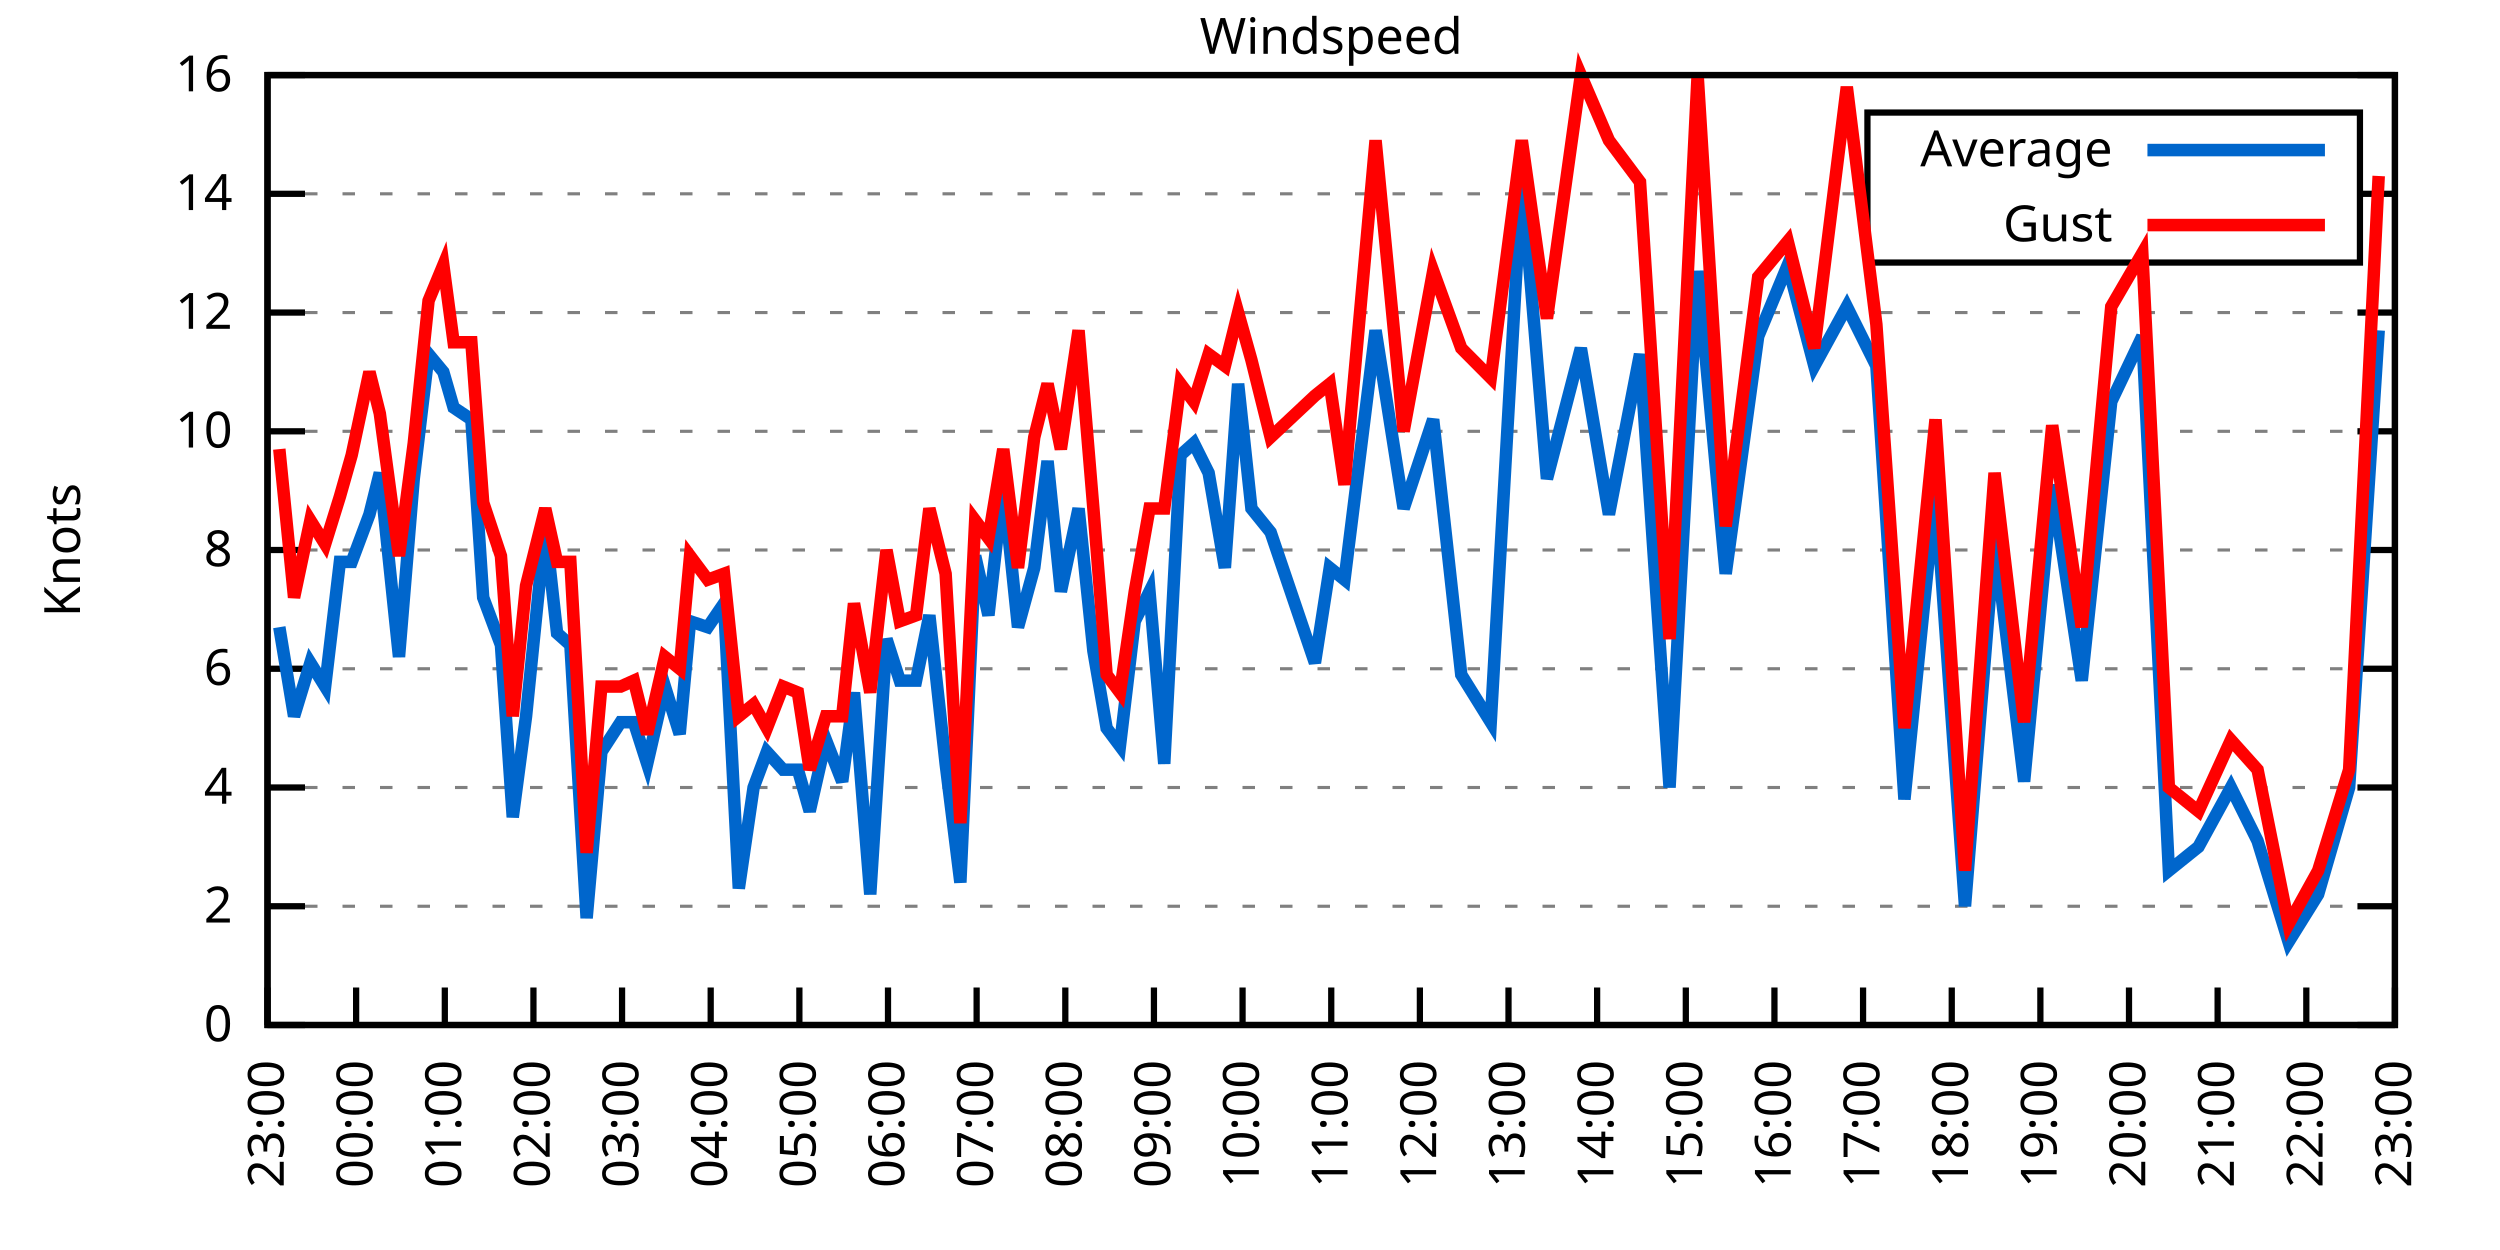
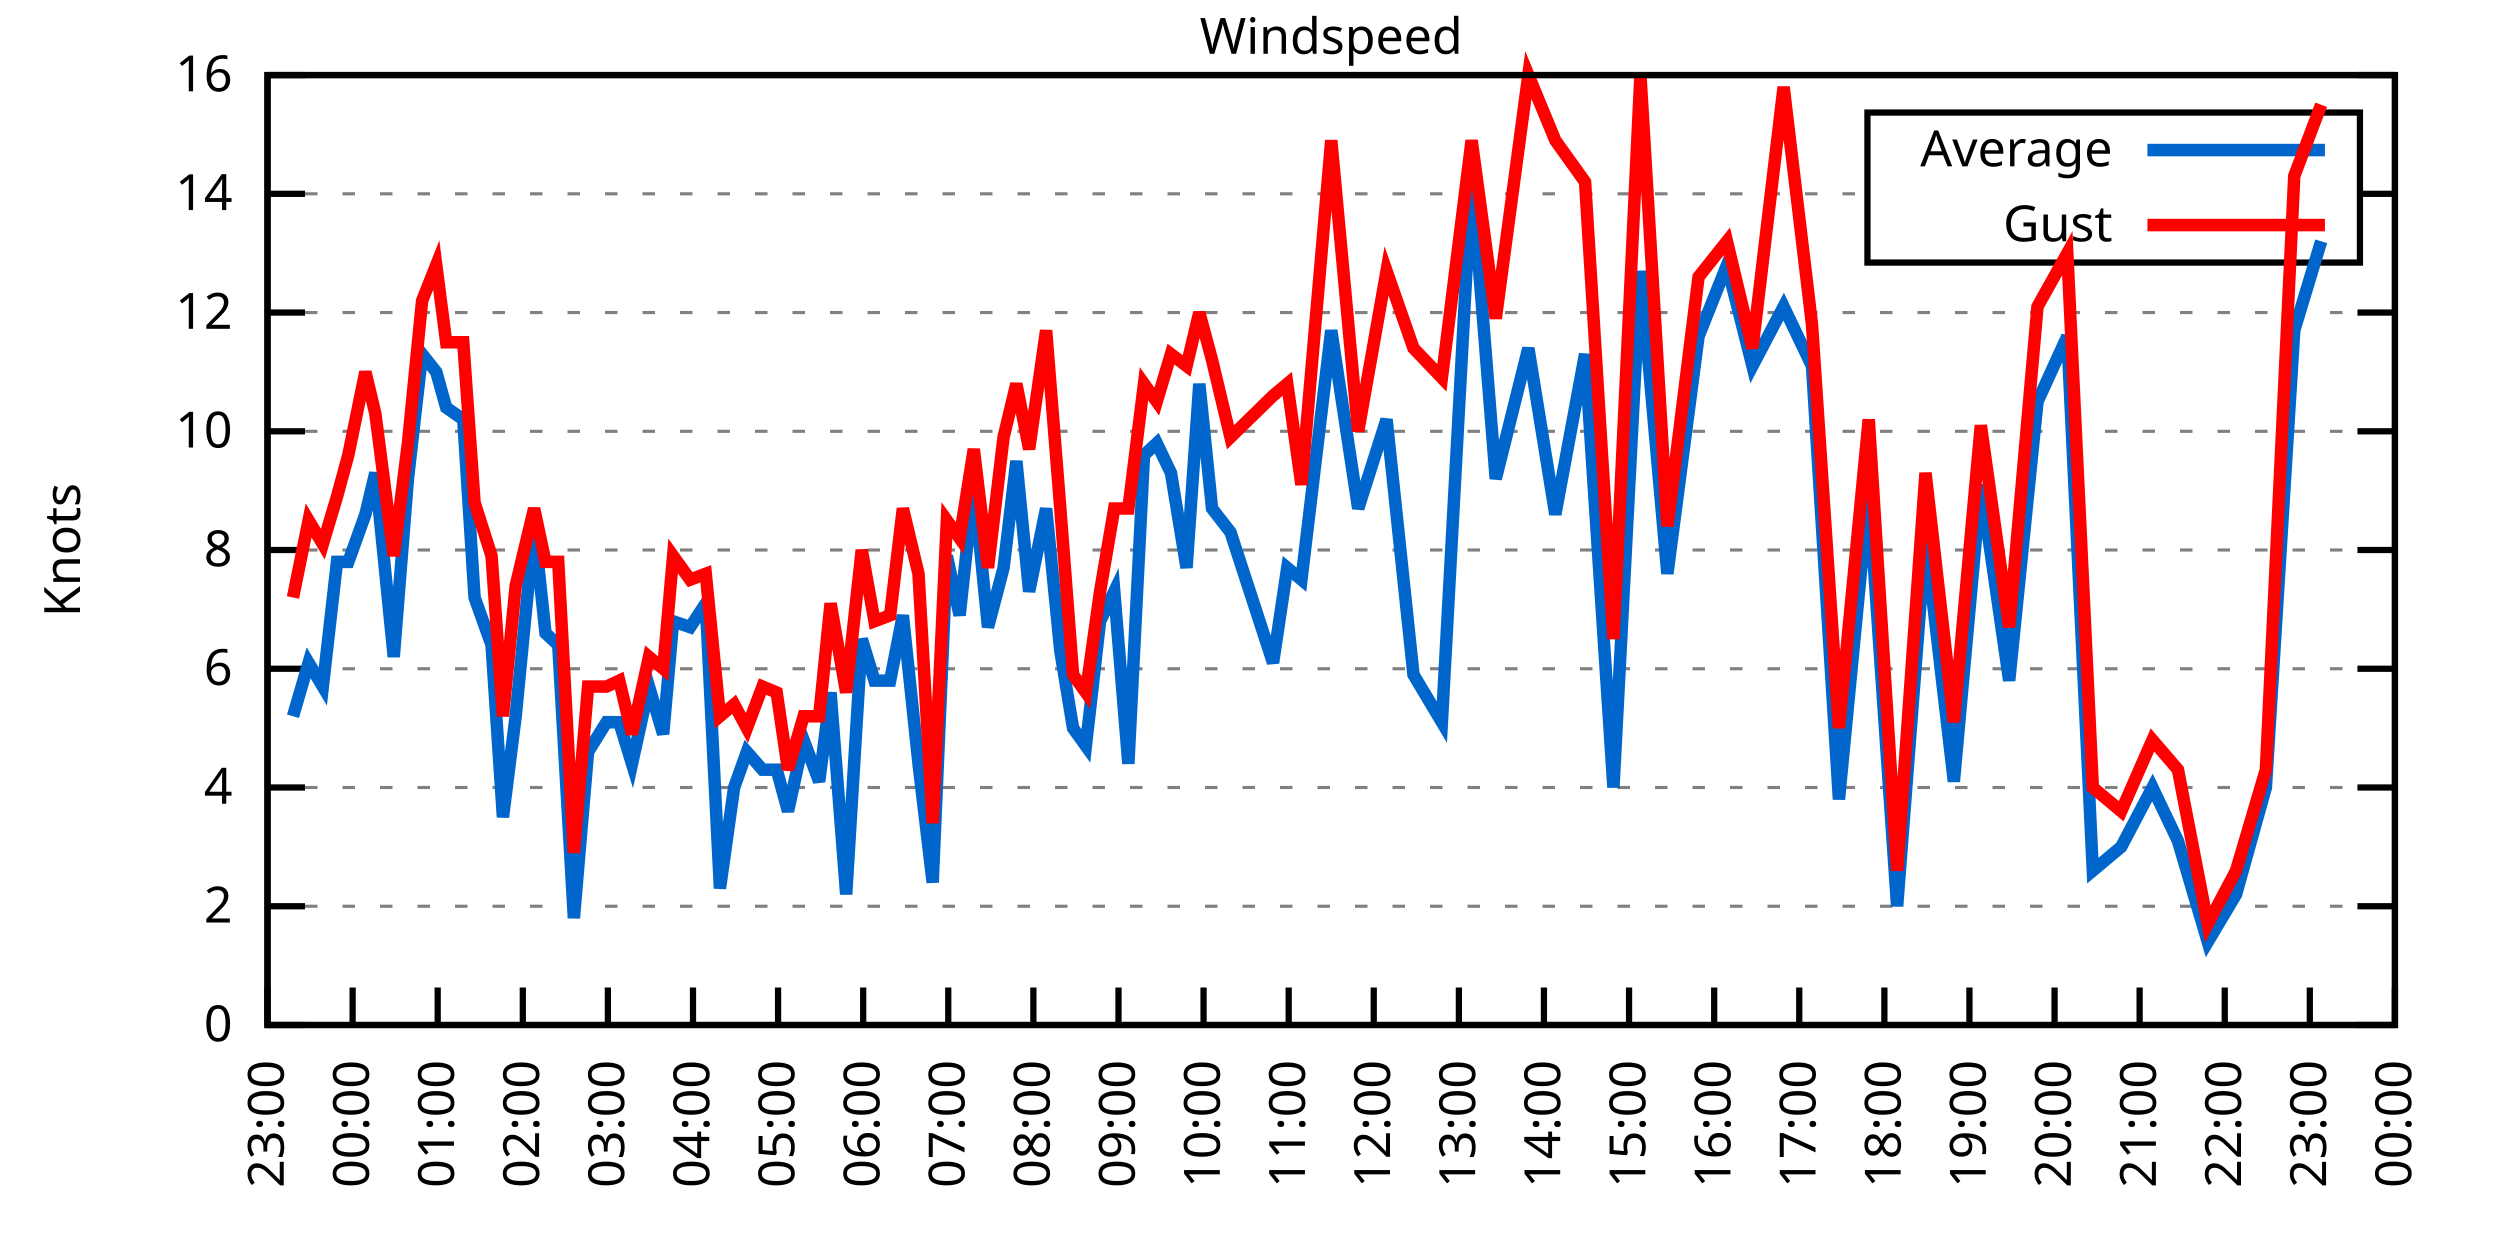
<svg xmlns="http://www.w3.org/2000/svg" xmlns:xlink="http://www.w3.org/1999/xlink" width="400" height="200" viewBox="0 0 400 200">
  <g id="gnuplot_canvas">
    <rect x="0" y="0" width="400" height="200" fill="none" />
    <defs>
      <circle id="gpDot" r="0.5" stroke-width="0.5" stroke="currentColor" />
      <path id="gpPt0" stroke-width="0.333" stroke="currentColor" d="M-1,0 h2 M0,-1 v2" />
      <path id="gpPt1" stroke-width="0.333" stroke="currentColor" d="M-1,-1 L1,1 M1,-1 L-1,1" />
      <path id="gpPt2" stroke-width="0.333" stroke="currentColor" d="M-1,0 L1,0 M0,-1 L0,1 M-1,-1 L1,1 M-1,1 L1,-1" />
      <rect id="gpPt3" stroke-width="0.333" stroke="currentColor" x="-1" y="-1" width="2" height="2" />
      <rect id="gpPt4" stroke-width="0.333" stroke="currentColor" fill="currentColor" x="-1" y="-1" width="2" height="2" />
      <circle id="gpPt5" stroke-width="0.333" stroke="currentColor" cx="0" cy="0" r="1" />
      <use xlink:href="#gpPt5" id="gpPt6" fill="currentColor" stroke="none" />
      <path id="gpPt7" stroke-width="0.333" stroke="currentColor" d="M0,-1.33 L-1.33,0.67 L1.33,0.67 z" />
      <use xlink:href="#gpPt7" id="gpPt8" fill="currentColor" stroke="none" />
      <use xlink:href="#gpPt7" id="gpPt9" stroke="currentColor" transform="rotate(180)" />
      <use xlink:href="#gpPt9" id="gpPt10" fill="currentColor" stroke="none" />
      <use xlink:href="#gpPt3" id="gpPt11" stroke="currentColor" transform="rotate(45)" />
      <use xlink:href="#gpPt11" id="gpPt12" fill="currentColor" stroke="none" />
      <path id="gpPt13" stroke-width="0.333" stroke="currentColor" d="M0,1.330 L1.265,0.411 L0.782,-1.067 L-0.782,-1.076 L-1.265,0.411 z" />
      <use xlink:href="#gpPt13" id="gpPt14" fill="currentColor" stroke="none" />
      <filter id="textbox" filterUnits="objectBoundingBox" x="0" y="0" height="1" width="1">
        <feFlood flood-color="white" flood-opacity="1" result="bgnd" />
        <feComposite in="SourceGraphic" in2="bgnd" operator="atop" />
      </filter>
      <filter id="greybox" filterUnits="objectBoundingBox" x="0" y="0" height="1" width="1">
        <feFlood flood-color="lightgrey" flood-opacity="1" result="grey" />
        <feComposite in="SourceGraphic" in2="grey" operator="atop" />
      </filter>
    </defs>
    <g fill="none" color="white" stroke="currentColor" stroke-width="1.00" stroke-linecap="butt" stroke-linejoin="miter">
</g>
    <g fill="none" color="black" stroke="currentColor" stroke-width="1.00" stroke-linecap="butt" stroke-linejoin="miter">
      <g stroke="none" shape-rendering="crispEdges">
        <polygon fill="rgb(255, 255, 255)" points="42.80,164.00 383.18,164.00 383.18,12.02 42.80,12.02 " />
      </g>
    </g>
    <g fill="none" color="black" stroke="currentColor" stroke-width="1.00" stroke-linecap="butt" stroke-linejoin="miter">
</g>
    <g fill="none" color="black" stroke="black" stroke-width="0.50" stroke-linecap="butt" stroke-linejoin="miter">
</g>
    <g fill="none" color="gray" stroke="currentColor" stroke-width="0.50" stroke-linecap="butt" stroke-linejoin="miter">
      <path stroke="gray" stroke-dasharray="2,4" class="gridline" d="M42.80,164.00 L383.19,164.00  " />
    </g>
    <g fill="none" color="gray" stroke="gray" stroke-width="1.00" stroke-linecap="butt" stroke-linejoin="miter">
</g>
    <g fill="none" color="black" stroke="currentColor" stroke-width="1.00" stroke-linecap="butt" stroke-linejoin="miter">
      <path stroke="black" d="M42.80,164.00 L48.80,164.00 M383.19,164.00 L377.19,164.00  " />
      <g transform="translate(37.20,166.60)" stroke="none" fill="black" font-family="Sans" font-size="8.00" text-anchor="end">
        <text>
          <tspan font-family="Sans"> 0</tspan>
        </text>
      </g>
    </g>
    <g fill="none" color="black" stroke="currentColor" stroke-width="1.00" stroke-linecap="butt" stroke-linejoin="miter">
</g>
    <g fill="none" color="black" stroke="black" stroke-width="0.50" stroke-linecap="butt" stroke-linejoin="miter">
</g>
    <g fill="none" color="gray" stroke="currentColor" stroke-width="0.50" stroke-linecap="butt" stroke-linejoin="miter">
      <path stroke="gray" stroke-dasharray="2,4" class="gridline" d="M42.80,145.00 L383.19,145.00  " />
    </g>
    <g fill="none" color="gray" stroke="gray" stroke-width="1.00" stroke-linecap="butt" stroke-linejoin="miter">
</g>
    <g fill="none" color="black" stroke="currentColor" stroke-width="1.00" stroke-linecap="butt" stroke-linejoin="miter">
      <path stroke="black" d="M42.80,145.00 L48.80,145.00 M383.19,145.00 L377.19,145.00  " />
      <g transform="translate(37.20,147.60)" stroke="none" fill="black" font-family="Sans" font-size="8.00" text-anchor="end">
        <text>
          <tspan font-family="Sans"> 2</tspan>
        </text>
      </g>
    </g>
    <g fill="none" color="black" stroke="currentColor" stroke-width="1.00" stroke-linecap="butt" stroke-linejoin="miter">
</g>
    <g fill="none" color="black" stroke="black" stroke-width="0.50" stroke-linecap="butt" stroke-linejoin="miter">
</g>
    <g fill="none" color="gray" stroke="currentColor" stroke-width="0.50" stroke-linecap="butt" stroke-linejoin="miter">
      <path stroke="gray" stroke-dasharray="2,4" class="gridline" d="M42.80,126.00 L383.19,126.00  " />
    </g>
    <g fill="none" color="gray" stroke="gray" stroke-width="1.00" stroke-linecap="butt" stroke-linejoin="miter">
</g>
    <g fill="none" color="black" stroke="currentColor" stroke-width="1.00" stroke-linecap="butt" stroke-linejoin="miter">
      <path stroke="black" d="M42.80,126.00 L48.80,126.00 M383.19,126.00 L377.19,126.00  " />
      <g transform="translate(37.20,128.60)" stroke="none" fill="black" font-family="Sans" font-size="8.00" text-anchor="end">
        <text>
          <tspan font-family="Sans"> 4</tspan>
        </text>
      </g>
    </g>
    <g fill="none" color="black" stroke="currentColor" stroke-width="1.00" stroke-linecap="butt" stroke-linejoin="miter">
</g>
    <g fill="none" color="black" stroke="black" stroke-width="0.50" stroke-linecap="butt" stroke-linejoin="miter">
</g>
    <g fill="none" color="gray" stroke="currentColor" stroke-width="0.50" stroke-linecap="butt" stroke-linejoin="miter">
      <path stroke="gray" stroke-dasharray="2,4" class="gridline" d="M42.80,107.00 L383.19,107.00  " />
    </g>
    <g fill="none" color="gray" stroke="gray" stroke-width="1.00" stroke-linecap="butt" stroke-linejoin="miter">
</g>
    <g fill="none" color="black" stroke="currentColor" stroke-width="1.00" stroke-linecap="butt" stroke-linejoin="miter">
      <path stroke="black" d="M42.80,107.00 L48.80,107.00 M383.19,107.00 L377.19,107.00  " />
      <g transform="translate(37.20,109.60)" stroke="none" fill="black" font-family="Sans" font-size="8.00" text-anchor="end">
        <text>
          <tspan font-family="Sans"> 6</tspan>
        </text>
      </g>
    </g>
    <g fill="none" color="black" stroke="currentColor" stroke-width="1.00" stroke-linecap="butt" stroke-linejoin="miter">
</g>
    <g fill="none" color="black" stroke="black" stroke-width="0.50" stroke-linecap="butt" stroke-linejoin="miter">
</g>
    <g fill="none" color="gray" stroke="currentColor" stroke-width="0.50" stroke-linecap="butt" stroke-linejoin="miter">
      <path stroke="gray" stroke-dasharray="2,4" class="gridline" d="M42.80,88.00 L383.19,88.00  " />
    </g>
    <g fill="none" color="gray" stroke="gray" stroke-width="1.00" stroke-linecap="butt" stroke-linejoin="miter">
</g>
    <g fill="none" color="black" stroke="currentColor" stroke-width="1.00" stroke-linecap="butt" stroke-linejoin="miter">
      <path stroke="black" d="M42.80,88.00 L48.80,88.00 M383.19,88.00 L377.19,88.00  " />
      <g transform="translate(37.20,90.60)" stroke="none" fill="black" font-family="Sans" font-size="8.00" text-anchor="end">
        <text>
          <tspan font-family="Sans"> 8</tspan>
        </text>
      </g>
    </g>
    <g fill="none" color="black" stroke="currentColor" stroke-width="1.00" stroke-linecap="butt" stroke-linejoin="miter">
</g>
    <g fill="none" color="black" stroke="black" stroke-width="0.50" stroke-linecap="butt" stroke-linejoin="miter">
</g>
    <g fill="none" color="gray" stroke="currentColor" stroke-width="0.50" stroke-linecap="butt" stroke-linejoin="miter">
      <path stroke="gray" stroke-dasharray="2,4" class="gridline" d="M42.80,69.01 L383.19,69.01  " />
    </g>
    <g fill="none" color="gray" stroke="gray" stroke-width="1.00" stroke-linecap="butt" stroke-linejoin="miter">
</g>
    <g fill="none" color="black" stroke="currentColor" stroke-width="1.00" stroke-linecap="butt" stroke-linejoin="miter">
      <path stroke="black" d="M42.80,69.01 L48.80,69.01 M383.19,69.01 L377.19,69.01  " />
      <g transform="translate(37.20,71.61)" stroke="none" fill="black" font-family="Sans" font-size="8.00" text-anchor="end">
        <text>
          <tspan font-family="Sans"> 10</tspan>
        </text>
      </g>
    </g>
    <g fill="none" color="black" stroke="currentColor" stroke-width="1.00" stroke-linecap="butt" stroke-linejoin="miter">
</g>
    <g fill="none" color="black" stroke="black" stroke-width="0.50" stroke-linecap="butt" stroke-linejoin="miter">
</g>
    <g fill="none" color="gray" stroke="currentColor" stroke-width="0.50" stroke-linecap="butt" stroke-linejoin="miter">
      <path stroke="gray" stroke-dasharray="2,4" class="gridline" d="M42.80,50.01 L383.19,50.01  " />
    </g>
    <g fill="none" color="gray" stroke="gray" stroke-width="1.00" stroke-linecap="butt" stroke-linejoin="miter">
</g>
    <g fill="none" color="black" stroke="currentColor" stroke-width="1.00" stroke-linecap="butt" stroke-linejoin="miter">
      <path stroke="black" d="M42.80,50.01 L48.80,50.01 M383.19,50.01 L377.19,50.01  " />
      <g transform="translate(37.20,52.61)" stroke="none" fill="black" font-family="Sans" font-size="8.00" text-anchor="end">
        <text>
          <tspan font-family="Sans"> 12</tspan>
        </text>
      </g>
    </g>
    <g fill="none" color="black" stroke="currentColor" stroke-width="1.00" stroke-linecap="butt" stroke-linejoin="miter">
</g>
    <g fill="none" color="black" stroke="black" stroke-width="0.50" stroke-linecap="butt" stroke-linejoin="miter">
</g>
    <g fill="none" color="gray" stroke="currentColor" stroke-width="0.50" stroke-linecap="butt" stroke-linejoin="miter">
      <path stroke="gray" stroke-dasharray="2,4" class="gridline" d="M42.80,31.01 L298.79,31.01 M377.59,31.01 L383.19,31.01  " />
    </g>
    <g fill="none" color="gray" stroke="gray" stroke-width="1.00" stroke-linecap="butt" stroke-linejoin="miter">
</g>
    <g fill="none" color="black" stroke="currentColor" stroke-width="1.00" stroke-linecap="butt" stroke-linejoin="miter">
      <path stroke="black" d="M42.80,31.01 L48.80,31.01 M383.19,31.01 L377.19,31.01  " />
      <g transform="translate(37.20,33.61)" stroke="none" fill="black" font-family="Sans" font-size="8.00" text-anchor="end">
        <text>
          <tspan font-family="Sans"> 14</tspan>
        </text>
      </g>
    </g>
    <g fill="none" color="black" stroke="currentColor" stroke-width="1.00" stroke-linecap="butt" stroke-linejoin="miter">
</g>
    <g fill="none" color="black" stroke="black" stroke-width="0.50" stroke-linecap="butt" stroke-linejoin="miter">
</g>
    <g fill="none" color="gray" stroke="currentColor" stroke-width="0.50" stroke-linecap="butt" stroke-linejoin="miter">
      <path stroke="gray" stroke-dasharray="2,4" class="gridline" d="M42.80,12.01 L383.19,12.01  " />
    </g>
    <g fill="none" color="gray" stroke="gray" stroke-width="1.00" stroke-linecap="butt" stroke-linejoin="miter">
</g>
    <g fill="none" color="black" stroke="currentColor" stroke-width="1.00" stroke-linecap="butt" stroke-linejoin="miter">
      <path stroke="black" d="M42.80,12.01 L48.80,12.01 M383.19,12.01 L377.19,12.01  " />
      <g transform="translate(37.20,14.61)" stroke="none" fill="black" font-family="Sans" font-size="8.00" text-anchor="end">
        <text>
          <tspan font-family="Sans"> 16</tspan>
        </text>
      </g>
    </g>
    <g fill="none" color="black" stroke="currentColor" stroke-width="1.00" stroke-linecap="butt" stroke-linejoin="miter">
      <path stroke="black" d="M42.80,164.00 L42.80,158.00  " />
      <g transform="translate(45.40,169.60) rotate(270.00)" stroke="none" fill="black" font-family="Sans" font-size="8.00" text-anchor="end">
        <text>
          <tspan font-family="Sans">23:00</tspan>
        </text>
      </g>
    </g>
    <g fill="none" color="black" stroke="currentColor" stroke-width="1.00" stroke-linecap="butt" stroke-linejoin="miter">
-       <path stroke="black" d="M56.98,164.00 L56.98,158.00  " />
-       <g transform="translate(59.58,169.60) rotate(270.00)" stroke="none" fill="black" font-family="Sans" font-size="8.00" text-anchor="end">
+       <path stroke="black" d="M56.42,164.00 L56.42,158.00  " />
+       <g transform="translate(59.02,169.60) rotate(270.00)" stroke="none" fill="black" font-family="Sans" font-size="8.00" text-anchor="end">
        <text>
          <tspan font-family="Sans">00:00</tspan>
        </text>
      </g>
    </g>
    <g fill="none" color="black" stroke="currentColor" stroke-width="1.00" stroke-linecap="butt" stroke-linejoin="miter">
-       <path stroke="black" d="M71.17,164.00 L71.17,158.00  " />
-       <g transform="translate(73.77,169.60) rotate(270.00)" stroke="none" fill="black" font-family="Sans" font-size="8.00" text-anchor="end">
+       <path stroke="black" d="M70.03,164.00 L70.03,158.00  " />
+       <g transform="translate(72.63,169.60) rotate(270.00)" stroke="none" fill="black" font-family="Sans" font-size="8.00" text-anchor="end">
        <text>
          <tspan font-family="Sans">01:00</tspan>
        </text>
      </g>
    </g>
    <g fill="none" color="black" stroke="currentColor" stroke-width="1.00" stroke-linecap="butt" stroke-linejoin="miter">
-       <path stroke="black" d="M85.35,164.00 L85.35,158.00  " />
-       <g transform="translate(87.95,169.60) rotate(270.00)" stroke="none" fill="black" font-family="Sans" font-size="8.00" text-anchor="end">
+       <path stroke="black" d="M83.65,164.00 L83.65,158.00  " />
+       <g transform="translate(86.25,169.60) rotate(270.00)" stroke="none" fill="black" font-family="Sans" font-size="8.00" text-anchor="end">
        <text>
          <tspan font-family="Sans">02:00</tspan>
        </text>
      </g>
    </g>
    <g fill="none" color="black" stroke="currentColor" stroke-width="1.00" stroke-linecap="butt" stroke-linejoin="miter">
-       <path stroke="black" d="M99.53,164.00 L99.53,158.00  " />
-       <g transform="translate(102.13,169.60) rotate(270.00)" stroke="none" fill="black" font-family="Sans" font-size="8.00" text-anchor="end">
+       <path stroke="black" d="M97.26,164.00 L97.26,158.00  " />
+       <g transform="translate(99.86,169.60) rotate(270.00)" stroke="none" fill="black" font-family="Sans" font-size="8.00" text-anchor="end">
        <text>
          <tspan font-family="Sans">03:00</tspan>
        </text>
      </g>
    </g>
    <g fill="none" color="black" stroke="currentColor" stroke-width="1.00" stroke-linecap="butt" stroke-linejoin="miter">
-       <path stroke="black" d="M113.71,164.00 L113.71,158.00  " />
-       <g transform="translate(116.31,169.60) rotate(270.00)" stroke="none" fill="black" font-family="Sans" font-size="8.00" text-anchor="end">
+       <path stroke="black" d="M110.88,164.00 L110.88,158.00  " />
+       <g transform="translate(113.48,169.60) rotate(270.00)" stroke="none" fill="black" font-family="Sans" font-size="8.00" text-anchor="end">
        <text>
          <tspan font-family="Sans">04:00</tspan>
        </text>
      </g>
    </g>
    <g fill="none" color="black" stroke="currentColor" stroke-width="1.00" stroke-linecap="butt" stroke-linejoin="miter">
-       <path stroke="black" d="M127.90,164.00 L127.90,158.00  " />
-       <g transform="translate(130.50,169.60) rotate(270.00)" stroke="none" fill="black" font-family="Sans" font-size="8.00" text-anchor="end">
+       <path stroke="black" d="M124.49,164.00 L124.49,158.00  " />
+       <g transform="translate(127.09,169.60) rotate(270.00)" stroke="none" fill="black" font-family="Sans" font-size="8.00" text-anchor="end">
        <text>
          <tspan font-family="Sans">05:00</tspan>
        </text>
      </g>
    </g>
    <g fill="none" color="black" stroke="currentColor" stroke-width="1.00" stroke-linecap="butt" stroke-linejoin="miter">
-       <path stroke="black" d="M142.08,164.00 L142.08,158.00  " />
-       <g transform="translate(144.68,169.60) rotate(270.00)" stroke="none" fill="black" font-family="Sans" font-size="8.00" text-anchor="end">
+       <path stroke="black" d="M138.11,164.00 L138.11,158.00  " />
+       <g transform="translate(140.71,169.60) rotate(270.00)" stroke="none" fill="black" font-family="Sans" font-size="8.00" text-anchor="end">
        <text>
          <tspan font-family="Sans">06:00</tspan>
        </text>
      </g>
    </g>
    <g fill="none" color="black" stroke="currentColor" stroke-width="1.00" stroke-linecap="butt" stroke-linejoin="miter">
-       <path stroke="black" d="M156.26,164.00 L156.26,158.00  " />
-       <g transform="translate(158.86,169.60) rotate(270.00)" stroke="none" fill="black" font-family="Sans" font-size="8.00" text-anchor="end">
+       <path stroke="black" d="M151.72,164.00 L151.72,158.00  " />
+       <g transform="translate(154.32,169.60) rotate(270.00)" stroke="none" fill="black" font-family="Sans" font-size="8.00" text-anchor="end">
        <text>
          <tspan font-family="Sans">07:00</tspan>
        </text>
      </g>
    </g>
    <g fill="none" color="black" stroke="currentColor" stroke-width="1.00" stroke-linecap="butt" stroke-linejoin="miter">
-       <path stroke="black" d="M170.45,164.00 L170.45,158.00  " />
-       <g transform="translate(173.05,169.60) rotate(270.00)" stroke="none" fill="black" font-family="Sans" font-size="8.00" text-anchor="end">
+       <path stroke="black" d="M165.34,164.00 L165.34,158.00  " />
+       <g transform="translate(167.94,169.60) rotate(270.00)" stroke="none" fill="black" font-family="Sans" font-size="8.00" text-anchor="end">
        <text>
          <tspan font-family="Sans">08:00</tspan>
        </text>
      </g>
    </g>
    <g fill="none" color="black" stroke="currentColor" stroke-width="1.00" stroke-linecap="butt" stroke-linejoin="miter">
-       <path stroke="black" d="M184.63,164.00 L184.63,158.00  " />
-       <g transform="translate(187.23,169.60) rotate(270.00)" stroke="none" fill="black" font-family="Sans" font-size="8.00" text-anchor="end">
+       <path stroke="black" d="M178.96,164.00 L178.96,158.00  " />
+       <g transform="translate(181.56,169.60) rotate(270.00)" stroke="none" fill="black" font-family="Sans" font-size="8.00" text-anchor="end">
        <text>
          <tspan font-family="Sans">09:00</tspan>
        </text>
      </g>
    </g>
    <g fill="none" color="black" stroke="currentColor" stroke-width="1.00" stroke-linecap="butt" stroke-linejoin="miter">
-       <path stroke="black" d="M198.81,164.00 L198.81,158.00  " />
-       <g transform="translate(201.41,169.60) rotate(270.00)" stroke="none" fill="black" font-family="Sans" font-size="8.00" text-anchor="end">
+       <path stroke="black" d="M192.57,164.00 L192.57,158.00  " />
+       <g transform="translate(195.17,169.60) rotate(270.00)" stroke="none" fill="black" font-family="Sans" font-size="8.00" text-anchor="end">
        <text>
          <tspan font-family="Sans">10:00</tspan>
        </text>
      </g>
    </g>
    <g fill="none" color="black" stroke="currentColor" stroke-width="1.00" stroke-linecap="butt" stroke-linejoin="miter">
-       <path stroke="black" d="M213.00,164.00 L213.00,158.00  " />
-       <g transform="translate(215.60,169.60) rotate(270.00)" stroke="none" fill="black" font-family="Sans" font-size="8.00" text-anchor="end">
+       <path stroke="black" d="M206.19,164.00 L206.19,158.00  " />
+       <g transform="translate(208.79,169.60) rotate(270.00)" stroke="none" fill="black" font-family="Sans" font-size="8.00" text-anchor="end">
        <text>
          <tspan font-family="Sans">11:00</tspan>
        </text>
      </g>
    </g>
    <g fill="none" color="black" stroke="currentColor" stroke-width="1.00" stroke-linecap="butt" stroke-linejoin="miter">
-       <path stroke="black" d="M227.18,164.00 L227.18,158.00  " />
-       <g transform="translate(229.78,169.60) rotate(270.00)" stroke="none" fill="black" font-family="Sans" font-size="8.00" text-anchor="end">
+       <path stroke="black" d="M219.80,164.00 L219.80,158.00  " />
+       <g transform="translate(222.40,169.60) rotate(270.00)" stroke="none" fill="black" font-family="Sans" font-size="8.00" text-anchor="end">
        <text>
          <tspan font-family="Sans">12:00</tspan>
        </text>
      </g>
    </g>
    <g fill="none" color="black" stroke="currentColor" stroke-width="1.00" stroke-linecap="butt" stroke-linejoin="miter">
-       <path stroke="black" d="M241.36,164.00 L241.36,158.00  " />
-       <g transform="translate(243.96,169.60) rotate(270.00)" stroke="none" fill="black" font-family="Sans" font-size="8.00" text-anchor="end">
+       <path stroke="black" d="M233.42,164.00 L233.42,158.00  " />
+       <g transform="translate(236.02,169.60) rotate(270.00)" stroke="none" fill="black" font-family="Sans" font-size="8.00" text-anchor="end">
        <text>
          <tspan font-family="Sans">13:00</tspan>
        </text>
      </g>
    </g>
    <g fill="none" color="black" stroke="currentColor" stroke-width="1.00" stroke-linecap="butt" stroke-linejoin="miter">
-       <path stroke="black" d="M255.54,164.00 L255.54,158.00  " />
-       <g transform="translate(258.14,169.60) rotate(270.00)" stroke="none" fill="black" font-family="Sans" font-size="8.00" text-anchor="end">
+       <path stroke="black" d="M247.03,164.00 L247.03,158.00  " />
+       <g transform="translate(249.63,169.60) rotate(270.00)" stroke="none" fill="black" font-family="Sans" font-size="8.00" text-anchor="end">
        <text>
          <tspan font-family="Sans">14:00</tspan>
        </text>
      </g>
    </g>
    <g fill="none" color="black" stroke="currentColor" stroke-width="1.00" stroke-linecap="butt" stroke-linejoin="miter">
-       <path stroke="black" d="M269.73,164.00 L269.73,158.00  " />
-       <g transform="translate(272.33,169.60) rotate(270.00)" stroke="none" fill="black" font-family="Sans" font-size="8.00" text-anchor="end">
+       <path stroke="black" d="M260.65,164.00 L260.65,158.00  " />
+       <g transform="translate(263.25,169.60) rotate(270.00)" stroke="none" fill="black" font-family="Sans" font-size="8.00" text-anchor="end">
        <text>
          <tspan font-family="Sans">15:00</tspan>
        </text>
      </g>
    </g>
    <g fill="none" color="black" stroke="currentColor" stroke-width="1.00" stroke-linecap="butt" stroke-linejoin="miter">
-       <path stroke="black" d="M283.91,164.00 L283.91,158.00  " />
-       <g transform="translate(286.51,169.60) rotate(270.00)" stroke="none" fill="black" font-family="Sans" font-size="8.00" text-anchor="end">
+       <path stroke="black" d="M274.27,164.00 L274.27,158.00  " />
+       <g transform="translate(276.87,169.60) rotate(270.00)" stroke="none" fill="black" font-family="Sans" font-size="8.00" text-anchor="end">
        <text>
          <tspan font-family="Sans">16:00</tspan>
        </text>
      </g>
    </g>
    <g fill="none" color="black" stroke="currentColor" stroke-width="1.00" stroke-linecap="butt" stroke-linejoin="miter">
-       <path stroke="black" d="M298.09,164.00 L298.09,158.00  " />
-       <g transform="translate(300.69,169.60) rotate(270.00)" stroke="none" fill="black" font-family="Sans" font-size="8.00" text-anchor="end">
+       <path stroke="black" d="M287.88,164.00 L287.88,158.00  " />
+       <g transform="translate(290.48,169.60) rotate(270.00)" stroke="none" fill="black" font-family="Sans" font-size="8.00" text-anchor="end">
        <text>
          <tspan font-family="Sans">17:00</tspan>
        </text>
      </g>
    </g>
    <g fill="none" color="black" stroke="currentColor" stroke-width="1.00" stroke-linecap="butt" stroke-linejoin="miter">
-       <path stroke="black" d="M312.28,164.00 L312.28,158.00  " />
-       <g transform="translate(314.88,169.60) rotate(270.00)" stroke="none" fill="black" font-family="Sans" font-size="8.00" text-anchor="end">
+       <path stroke="black" d="M301.50,164.00 L301.50,158.00  " />
+       <g transform="translate(304.10,169.60) rotate(270.00)" stroke="none" fill="black" font-family="Sans" font-size="8.00" text-anchor="end">
        <text>
          <tspan font-family="Sans">18:00</tspan>
        </text>
      </g>
    </g>
    <g fill="none" color="black" stroke="currentColor" stroke-width="1.00" stroke-linecap="butt" stroke-linejoin="miter">
-       <path stroke="black" d="M326.46,164.00 L326.46,158.00  " />
-       <g transform="translate(329.06,169.60) rotate(270.00)" stroke="none" fill="black" font-family="Sans" font-size="8.00" text-anchor="end">
+       <path stroke="black" d="M315.11,164.00 L315.11,158.00  " />
+       <g transform="translate(317.71,169.60) rotate(270.00)" stroke="none" fill="black" font-family="Sans" font-size="8.00" text-anchor="end">
        <text>
          <tspan font-family="Sans">19:00</tspan>
        </text>
      </g>
    </g>
    <g fill="none" color="black" stroke="currentColor" stroke-width="1.00" stroke-linecap="butt" stroke-linejoin="miter">
-       <path stroke="black" d="M340.64,164.00 L340.64,158.00  " />
-       <g transform="translate(343.24,169.60) rotate(270.00)" stroke="none" fill="black" font-family="Sans" font-size="8.00" text-anchor="end">
+       <path stroke="black" d="M328.73,164.00 L328.73,158.00  " />
+       <g transform="translate(331.33,169.60) rotate(270.00)" stroke="none" fill="black" font-family="Sans" font-size="8.00" text-anchor="end">
        <text>
          <tspan font-family="Sans">20:00</tspan>
        </text>
      </g>
    </g>
    <g fill="none" color="black" stroke="currentColor" stroke-width="1.00" stroke-linecap="butt" stroke-linejoin="miter">
-       <path stroke="black" d="M354.82,164.00 L354.82,158.00  " />
-       <g transform="translate(357.42,169.60) rotate(270.00)" stroke="none" fill="black" font-family="Sans" font-size="8.00" text-anchor="end">
+       <path stroke="black" d="M342.34,164.00 L342.34,158.00  " />
+       <g transform="translate(344.94,169.60) rotate(270.00)" stroke="none" fill="black" font-family="Sans" font-size="8.00" text-anchor="end">
        <text>
          <tspan font-family="Sans">21:00</tspan>
        </text>
      </g>
    </g>
    <g fill="none" color="black" stroke="currentColor" stroke-width="1.00" stroke-linecap="butt" stroke-linejoin="miter">
-       <path stroke="black" d="M369.01,164.00 L369.01,158.00  " />
-       <g transform="translate(371.61,169.60) rotate(270.00)" stroke="none" fill="black" font-family="Sans" font-size="8.00" text-anchor="end">
+       <path stroke="black" d="M355.96,164.00 L355.96,158.00  " />
+       <g transform="translate(358.56,169.60) rotate(270.00)" stroke="none" fill="black" font-family="Sans" font-size="8.00" text-anchor="end">
        <text>
          <tspan font-family="Sans">22:00</tspan>
+         </text>
+       </g>
+     </g>
+     <g fill="none" color="black" stroke="currentColor" stroke-width="1.00" stroke-linecap="butt" stroke-linejoin="miter">
+       <path stroke="black" d="M369.57,164.00 L369.57,158.00  " />
+       <g transform="translate(372.17,169.60) rotate(270.00)" stroke="none" fill="black" font-family="Sans" font-size="8.00" text-anchor="end">
+         <text>
+           <tspan font-family="Sans">23:00</tspan>
        </text>
      </g>
    </g>
    <g fill="none" color="black" stroke="currentColor" stroke-width="1.00" stroke-linecap="butt" stroke-linejoin="miter">
      <path stroke="black" d="M383.19,164.00 L383.19,158.00  " />
      <g transform="translate(385.79,169.60) rotate(270.00)" stroke="none" fill="black" font-family="Sans" font-size="8.00" text-anchor="end">
        <text>
-           <tspan font-family="Sans">23:00</tspan>
+           <tspan font-family="Sans">00:00</tspan>
        </text>
      </g>
    </g>
    <g fill="none" color="black" stroke="currentColor" stroke-width="1.00" stroke-linecap="butt" stroke-linejoin="miter">
</g>
    <g fill="none" color="black" stroke="currentColor" stroke-width="1.00" stroke-linecap="butt" stroke-linejoin="miter">
      <path stroke="black" d="M42.80,12.01 L42.80,164.00 L383.19,164.00 L383.19,12.01 L42.80,12.01 Z  " />
    </g>
    <g fill="none" color="black" stroke="currentColor" stroke-width="1.00" stroke-linecap="butt" stroke-linejoin="miter">
</g>
    <g fill="none" color="black" stroke="currentColor" stroke-width="1.00" stroke-linecap="butt" stroke-linejoin="miter">
      <path stroke="black" d="M298.79,42.01 L298.79,18.01 L377.59,18.01 L377.59,42.01 L298.79,42.01 Z  " />
    </g>
    <g id="Windspeed_plot_1">
      <g fill="none" color="white" stroke="black" stroke-width="2.00" stroke-linecap="butt" stroke-linejoin="miter">
</g>
      <g fill="none" color="black" stroke="currentColor" stroke-width="2.00" stroke-linecap="butt" stroke-linejoin="miter">
        <g transform="translate(337.99,26.61)" stroke="none" fill="black" font-family="Sans" font-size="8.00" text-anchor="end">
          <text>
            <tspan font-family="Sans">Average</tspan>
          </text>
        </g>
      </g>
      <g fill="none" color="black" stroke="currentColor" stroke-width="2.00" stroke-linecap="butt" stroke-linejoin="miter">
-         <path stroke="rgb(  0, 102, 204)" d="M343.59,24.01 L371.99,24.01 M44.69,100.35 L47.05,114.60 L49.66,106.05 L52.02,109.85 L54.38,89.90 L56.27,89.90   L59.11,82.31 L60.77,75.66 L63.84,105.10 L66.20,76.61 L68.57,56.66 L70.93,59.51 L72.58,65.21 L75.42,67.11   L77.31,95.60 L80.15,103.20 L82.04,130.75 L84.17,114.60 L87.24,84.21 L89.13,101.30 L91.26,103.20 L93.86,146.90   L96.22,120.30 L99.30,115.55 L101.42,115.55 L103.55,122.20 L106.39,109.85 L108.75,117.45 L110.41,99.40 L113.24,100.35   L115.84,96.55 L118.21,142.15 L120.57,126.00 L122.70,120.30 L125.30,123.15 L127.66,123.15 L129.55,129.80 L132.15,118.40   L134.75,125.05 L136.64,110.80 L139.24,143.10 L141.84,102.25 L143.97,108.90 L146.57,108.90 L148.70,98.45 L151.30,122.20   L153.66,141.20 L156.03,88.95 L158.15,98.45 L160.52,77.56 L162.88,100.35 L165.48,90.85 L167.61,73.76 L169.74,94.65   L172.57,81.36 L174.94,104.15 L177.06,116.50 L179.19,119.35 L181.56,99.40 L183.92,94.65 L186.28,122.20 L188.88,72.81   L191.01,70.91 L193.38,75.66 L195.98,90.85 L198.10,61.41 L200.23,81.36 L203.30,85.16 L210.39,106.05 L212.76,90.85   L215.12,92.75 L220.09,52.86 L224.58,81.36 L229.31,67.11 L233.80,107.95 L238.52,115.55 L243.49,28.16 L247.51,76.61   L252.94,55.71 L257.43,82.31 L262.40,56.66 L267.13,126.00 L271.62,43.36 L276.11,91.80 L281.31,53.81 L286.04,42.41   L290.29,58.56 L295.49,49.06 L300.22,58.56 L304.71,127.90 L309.68,78.51 L314.40,145.00 L319.13,86.11 L323.86,125.05   L328.35,77.56 L333.08,108.90 L337.80,64.26 L342.77,53.81 L347.02,139.30 L351.75,135.50 L356.95,126.00 L361.21,134.55   L366.17,150.70 L370.90,143.10 L375.86,126.00 L380.59,52.86  " />
+         <path stroke="rgb(  0, 102, 204)" d="M343.59,24.01 L371.99,24.01 M46.88,114.60 L49.38,106.05 L51.65,109.85 L53.92,89.90 L55.73,89.90 L58.46,82.31   L60.05,75.66 L63.00,105.10 L65.27,76.61 L67.54,56.66 L69.80,59.51 L71.39,65.21 L74.12,67.11 L75.93,95.60   L78.65,103.20 L80.47,130.75 L82.51,114.60 L85.46,84.21 L87.28,101.30 L89.32,103.20 L91.82,146.90 L94.09,120.30   L97.04,115.55 L99.08,115.55 L101.12,122.20 L103.84,109.85 L106.11,117.45 L107.70,99.40 L110.42,100.35 L112.92,96.55   L115.19,142.15 L117.46,126.00 L119.50,120.30 L122.00,123.15 L124.27,123.15 L126.08,129.80 L128.58,118.40 L131.07,125.05   L132.89,110.80 L135.39,143.10 L137.88,102.25 L139.92,108.90 L142.42,108.90 L144.46,98.45 L146.96,122.20 L149.23,141.20   L151.50,88.95 L153.54,98.45 L155.81,77.56 L158.08,100.35 L160.57,90.85 L162.62,73.76 L164.66,94.65 L167.38,81.36   L169.65,104.15 L171.69,116.50 L173.74,119.35 L176.01,99.40 L178.28,94.65 L180.54,122.20 L183.04,72.81 L185.08,70.91   L187.35,75.66 L189.85,90.85 L191.89,61.41 L193.93,81.36 L196.88,85.16 L203.69,106.05 L205.96,90.85 L208.23,92.75   L213.00,52.86 L217.31,81.36 L221.85,67.11 L226.16,107.95 L230.70,115.55 L235.46,28.16 L239.32,76.61 L244.54,55.71   L248.85,82.31 L253.61,56.66 L258.15,126.00 L262.47,43.36 L266.78,91.80 L271.77,53.81 L276.31,42.41 L280.39,58.56   L285.38,49.06 L289.92,58.56 L294.23,127.90 L299.00,78.51 L303.54,145.00 L308.08,86.11 L312.62,125.05 L316.93,77.56   L321.47,108.90 L326.00,64.26 L330.77,53.81 L334.85,139.30 L339.39,135.50 L344.39,126.00 L348.47,134.55 L353.24,150.70   L357.77,143.10 L362.54,126.00 L367.08,52.86 L371.39,38.61  " />
      </g>
    </g>
    <g id="Windspeed_plot_2">
      <g fill="none" color="black" stroke="currentColor" stroke-width="2.00" stroke-linecap="butt" stroke-linejoin="miter">
        <g transform="translate(337.99,38.61)" stroke="none" fill="black" font-family="Sans" font-size="8.00" text-anchor="end">
          <text>
            <tspan font-family="Sans">Gust</tspan>
          </text>
        </g>
      </g>
      <g fill="none" color="black" stroke="currentColor" stroke-width="2.00" stroke-linecap="butt" stroke-linejoin="miter">
-         <path stroke="rgb(255,   0,   0)" d="M343.59,36.01 L371.99,36.01 M44.69,71.86 L47.05,95.60 L49.66,83.26 L52.02,87.06 L54.38,79.46 L56.27,72.81   L59.11,59.51 L60.77,66.16 L63.84,88.95 L66.20,70.91 L68.57,48.11 L70.93,42.41 L72.58,54.76 L75.42,54.76   L77.31,80.41 L80.15,88.95 L82.04,114.60 L84.17,93.70 L87.24,81.36 L89.13,89.90 L91.26,89.90 L93.86,136.45   L96.22,109.85 L99.30,109.85 L101.42,108.90 L103.55,117.45 L106.39,105.10 L108.75,107.00 L110.41,88.95 L113.24,92.75   L115.84,91.80 L118.21,114.60 L120.57,112.70 L122.70,116.50 L125.30,109.85 L127.66,110.80 L129.55,123.15 L132.15,114.60   L134.75,114.60 L136.64,96.55 L139.24,110.80 L141.84,88.00 L143.97,99.40 L146.57,98.45 L148.70,81.36 L151.30,91.80   L153.66,131.70 L156.03,83.26 L158.15,86.11 L160.52,71.86 L162.88,90.85 L165.48,69.96 L167.61,61.41 L169.74,71.86   L172.57,52.86 L174.94,81.36 L177.06,107.95 L179.19,110.80 L181.56,94.65 L183.92,81.36 L186.28,81.36 L188.88,61.41   L191.01,64.26 L193.38,56.66 L195.98,58.56 L198.10,50.01 L200.23,57.61 L203.30,69.96 L210.39,63.31 L212.76,61.41   L215.12,77.56 L220.09,22.46 L224.58,69.01 L229.31,43.36 L233.80,55.71 L238.52,60.46 L243.49,22.46 L247.51,50.96   L252.94,12.01 L257.43,22.46 L262.40,29.11 L267.13,102.25 L271.62,12.01 L276.11,84.21 L281.31,44.31 L286.04,38.61   L290.29,55.71 L295.49,13.91 L300.22,51.91 L304.71,116.50 L309.68,67.11 L314.40,139.30 L319.13,75.66 L323.86,115.55   L328.35,68.06 L333.08,100.35 L337.80,49.06 L342.77,40.51 L347.02,126.00 L351.75,129.80 L356.95,118.40 L361.21,123.15   L366.17,147.85 L370.90,139.30 L375.86,123.15 L380.59,28.16  " />
+         <path stroke="rgb(255,   0,   0)" d="M343.59,36.01 L371.99,36.01 M46.88,95.60 L49.38,83.26 L51.65,87.06 L53.92,79.46 L55.73,72.81 L58.46,59.51   L60.05,66.16 L63.00,88.95 L65.27,70.91 L67.54,48.11 L69.80,42.41 L71.39,54.76 L74.12,54.76 L75.93,80.41   L78.65,88.95 L80.47,114.60 L82.51,93.70 L85.46,81.36 L87.28,89.90 L89.32,89.90 L91.82,136.45 L94.09,109.85   L97.04,109.85 L99.08,108.90 L101.12,117.45 L103.84,105.10 L106.11,107.00 L107.70,88.95 L110.42,92.75 L112.92,91.80   L115.19,114.60 L117.46,112.70 L119.50,116.50 L122.00,109.85 L124.27,110.80 L126.08,123.15 L128.58,114.60 L131.07,114.60   L132.89,96.55 L135.39,110.80 L137.88,88.00 L139.92,99.40 L142.42,98.45 L144.46,81.36 L146.96,91.80 L149.23,131.70   L151.50,83.26 L153.54,86.11 L155.81,71.86 L158.08,90.85 L160.57,69.96 L162.62,61.41 L164.66,71.86 L167.38,52.86   L169.65,81.36 L171.69,107.95 L173.74,110.80 L176.01,94.65 L178.28,81.36 L180.54,81.36 L183.04,61.41 L185.08,64.26   L187.35,56.66 L189.85,58.56 L191.89,50.01 L193.93,57.61 L196.88,69.96 L203.69,63.31 L205.96,61.41 L208.23,77.56   L213.00,22.46 L217.31,69.01 L221.85,43.36 L226.16,55.71 L230.70,60.46 L235.46,22.46 L239.32,50.96 L244.54,12.01   L248.85,22.46 L253.61,29.11 L258.15,102.25 L262.47,12.01 L266.78,84.21 L271.77,44.31 L276.31,38.61 L280.39,55.71   L285.38,13.91 L289.92,51.91 L294.23,116.50 L299.00,67.11 L303.54,139.30 L308.08,75.66 L312.62,115.55 L316.93,68.06   L321.47,100.35 L326.00,49.06 L330.77,40.51 L334.85,126.00 L339.39,129.80 L344.39,118.40 L348.47,123.15 L353.24,147.85   L357.77,139.30 L362.54,123.15 L367.08,28.16 L371.39,16.76  " />
      </g>
    </g>
    <g fill="none" color="black" stroke="currentColor" stroke-width="2.00" stroke-linecap="butt" stroke-linejoin="miter">
</g>
    <g fill="none" color="black" stroke="black" stroke-width="1.00" stroke-linecap="butt" stroke-linejoin="miter">
</g>
    <g fill="none" color="black" stroke="currentColor" stroke-width="1.00" stroke-linecap="butt" stroke-linejoin="miter">
      <path stroke="black" d="M42.80,12.01 L42.80,164.00 L383.19,164.00 L383.19,12.01 L42.80,12.01 Z  " />
      <g transform="translate(12.80,88.01) rotate(270.00)" stroke="none" fill="black" font-family="Sans" font-size="8.00" text-anchor="middle">
        <text>
          <tspan font-family="Sans">Knots</tspan>
        </text>
      </g>
    </g>
    <g fill="none" color="black" stroke="currentColor" stroke-width="1.00" stroke-linecap="butt" stroke-linejoin="miter">
</g>
    <g fill="none" color="black" stroke="currentColor" stroke-width="1.00" stroke-linecap="butt" stroke-linejoin="miter">
      <g transform="translate(212.99,8.61)" stroke="none" fill="black" font-family="Sans" font-size="8.00" text-anchor="middle">
        <text>
          <tspan font-family="Sans">Windspeed</tspan>
        </text>
      </g>
    </g>
    <g fill="none" color="black" stroke="currentColor" stroke-width="1.00" stroke-linecap="butt" stroke-linejoin="miter">
</g>
  </g>
</svg>
